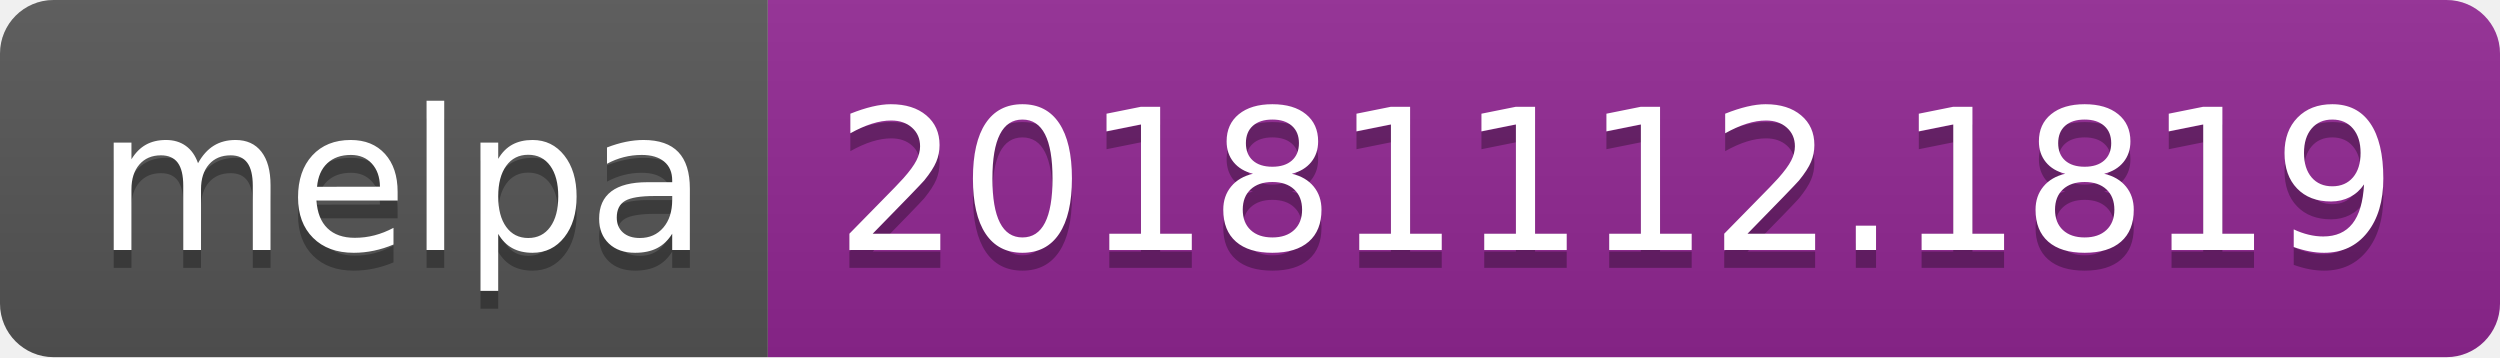
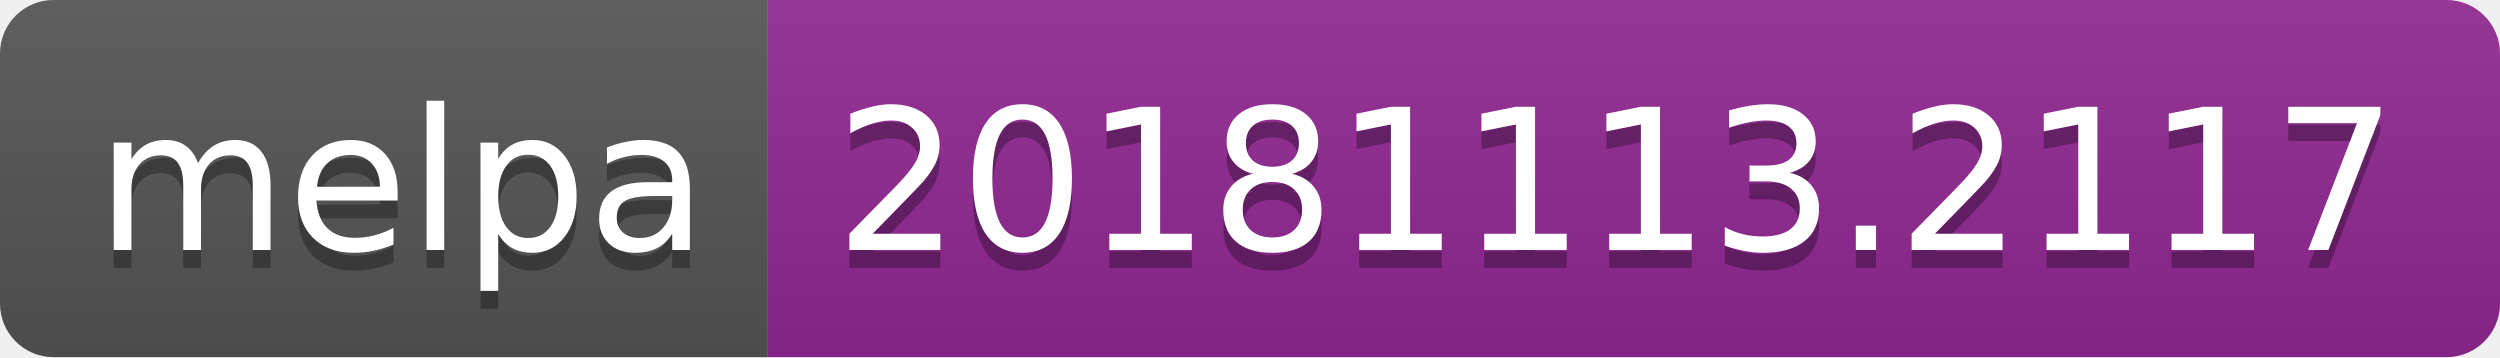
<svg xmlns="http://www.w3.org/2000/svg" width="140" height="20">
  <linearGradient id="b" x2="0" y2="100%">
    <stop offset="0" stop-color="#bbb" stop-opacity=".1" />
    <stop offset="1" stop-opacity=".1" />
  </linearGradient>
  <clipPath id="a">
    <rect width="140" height="20" rx="3" fill="#fff" />
  </clipPath>
  <g clip-path="url(#a)">
    <path fill="#555" d="M0 0h43v20H0z" />
    <path fill="#922793" d="M43 0h97v20H43z" />
    <path fill="url(#b)" d="M0 0h140v20H0z" />
  </g>
  <g fill="#fff" text-anchor="middle" font-family="DejaVu Sans,Verdana,Geneva,sans-serif" font-size="110">
    <text x="225" y="150" fill="#010101" fill-opacity=".3" transform="scale(.1)" textLength="330">melpa</text>
    <text x="225" y="140" transform="scale(.1)" textLength="330">melpa</text>
-     <text x="905" y="150" fill="#010101" fill-opacity=".3" transform="scale(.1)" textLength="870">20181112.1819</text>
-     <text x="905" y="140" transform="scale(.1)" textLength="870">20181112.1819</text>
+     <text x="905" y="150" fill="#010101" fill-opacity=".3" transform="scale(.1)" textLength="870">20181113.2117</text>
+     <text x="905" y="140" transform="scale(.1)" textLength="870">20181113.2117</text>
  </g>
</svg>
